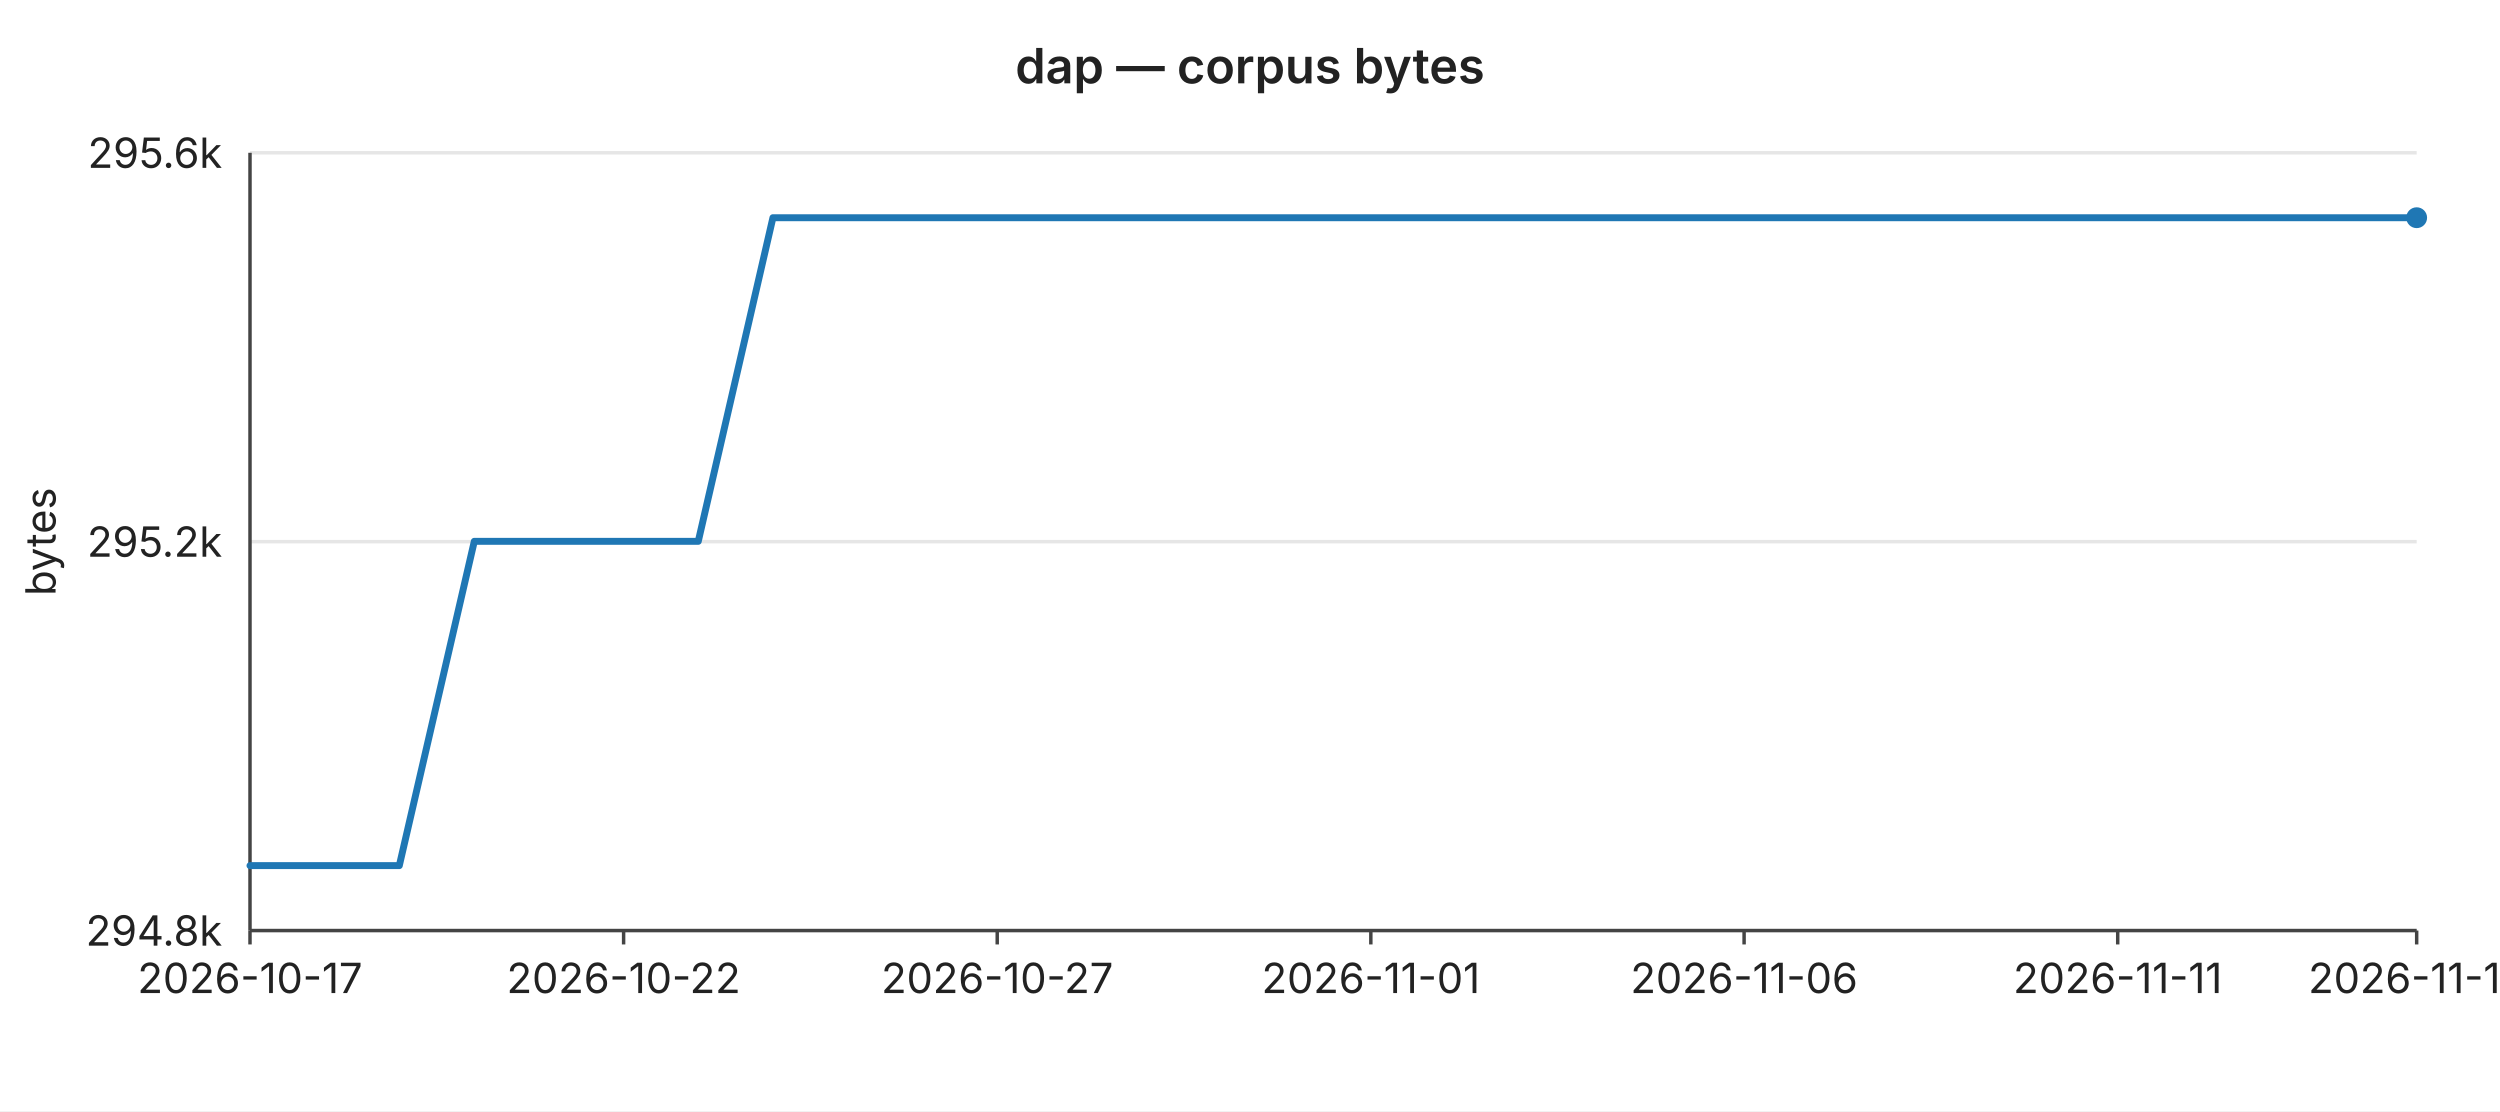
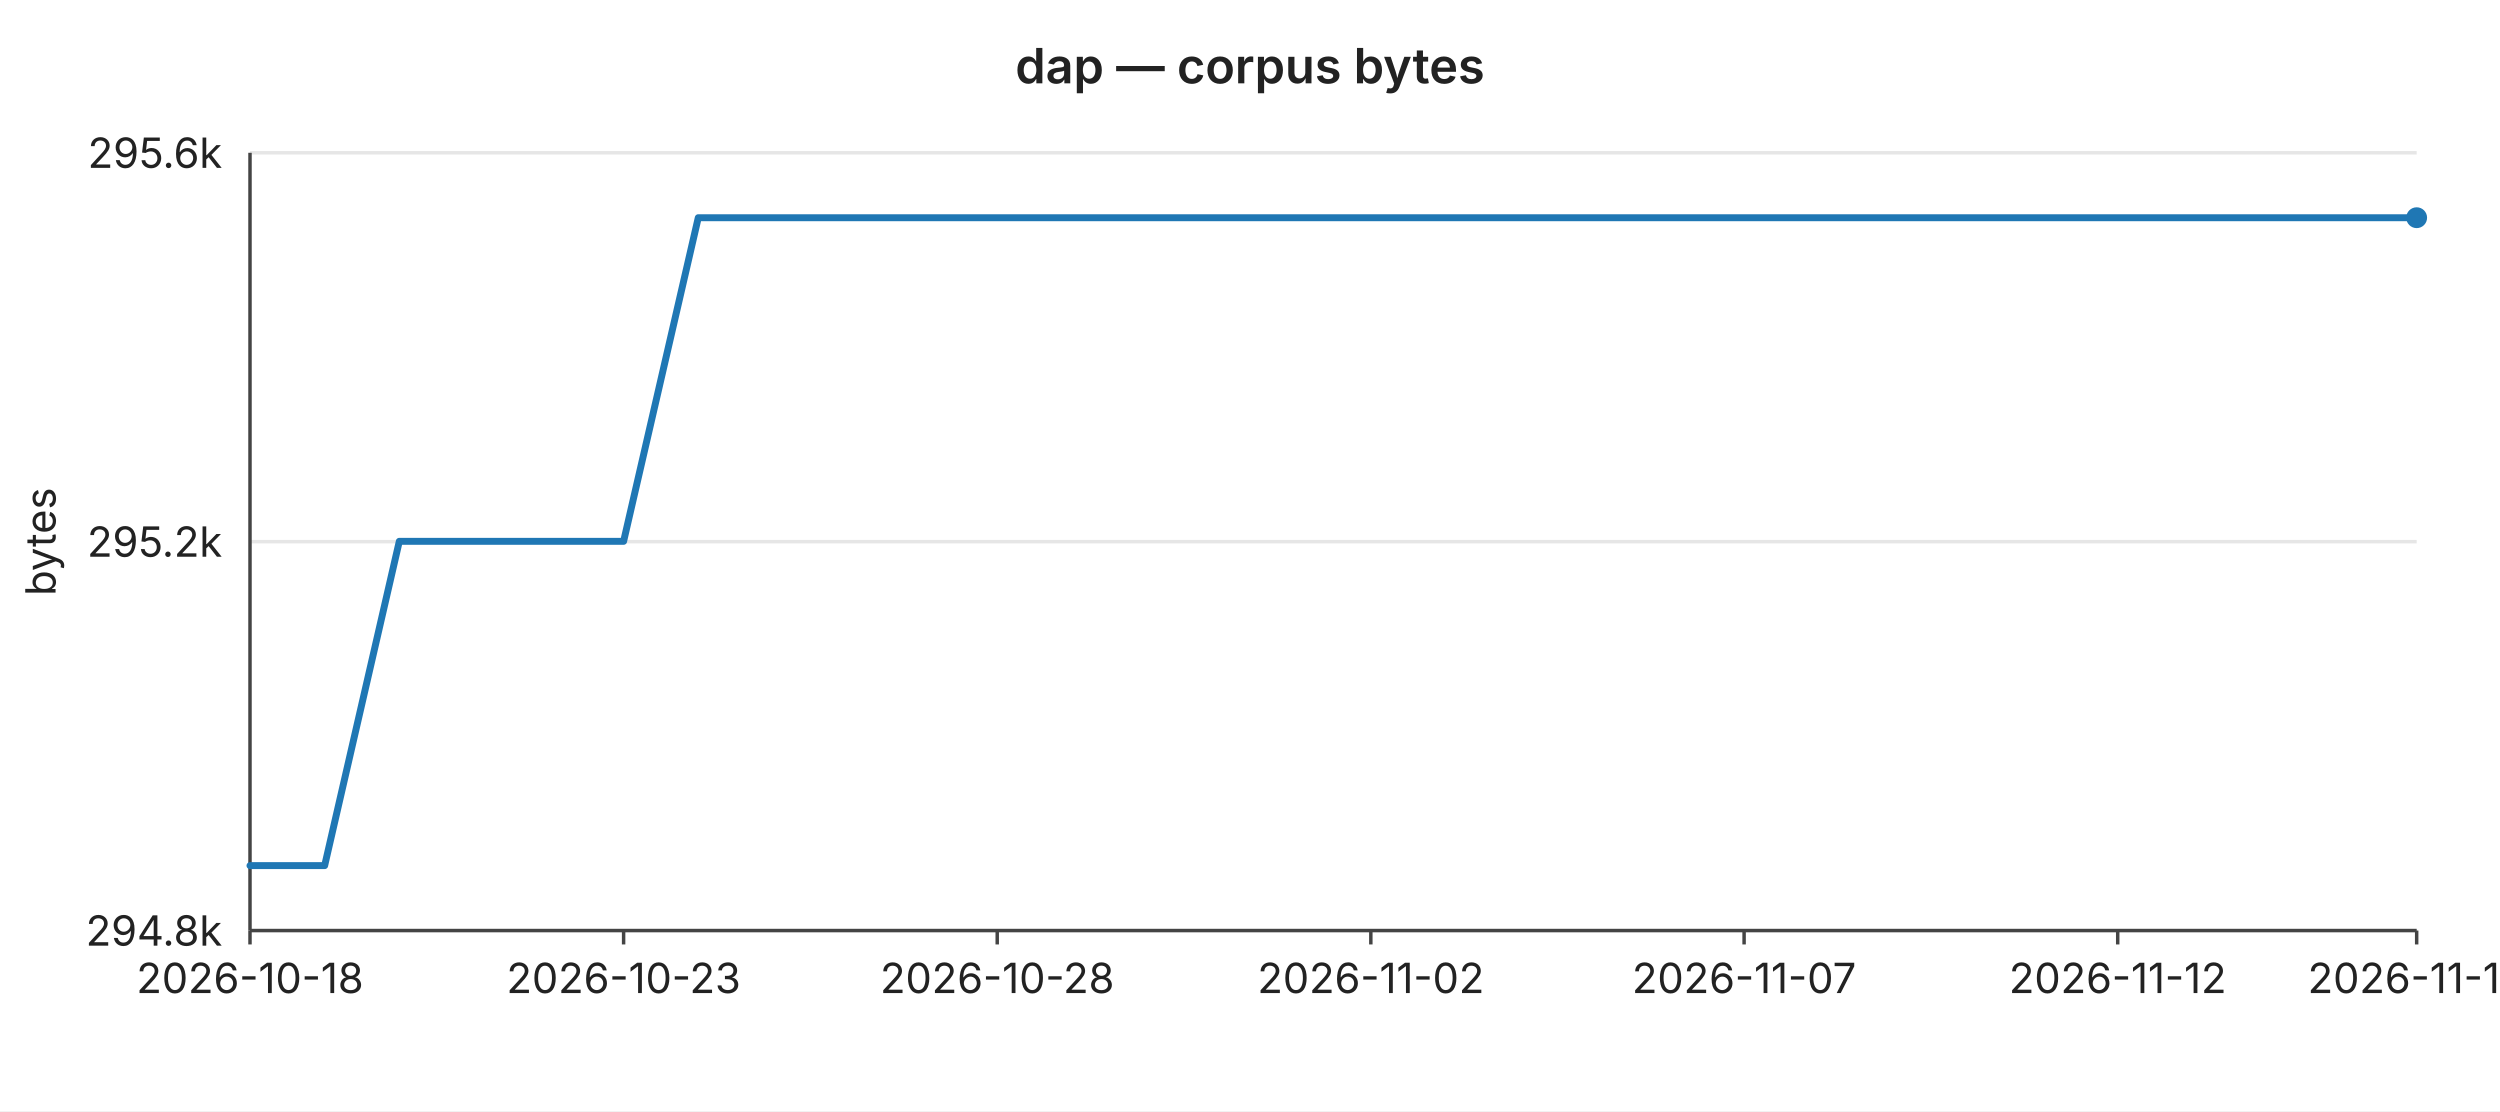
<svg xmlns="http://www.w3.org/2000/svg" width="720" height="320" viewBox="0 0 720 320" font-family="-apple-system,BlinkMacSystemFont,Segoe UI,sans-serif" font-size="12">
  <rect width="720" height="320" fill="#ffffff" />
  <text x="360" y="24" text-anchor="middle" font-size="14" font-weight="600" fill="#222">dap — corpus bytes</text>
  <line x1="72" y1="44.0" x2="696" y2="44.0" stroke="#e6e6e6" stroke-width="1" />
  <text x="64" y="44.0" text-anchor="end" dominant-baseline="middle" fill="#222">295.6k</text>
  <line x1="72" y1="156.0" x2="696" y2="156.0" stroke="#e6e6e6" stroke-width="1" />
  <text x="64" y="156.0" text-anchor="end" dominant-baseline="middle" fill="#222">295.2k</text>
  <line x1="72" y1="268.0" x2="696" y2="268.0" stroke="#e6e6e6" stroke-width="1" />
  <text x="64" y="268.0" text-anchor="end" dominant-baseline="middle" fill="#222">294.8k</text>
  <text x="16" y="156" text-anchor="middle" fill="#222" transform="rotate(-90 16 156)">bytes</text>
  <line x1="72" y1="44" x2="72" y2="268" stroke="#444" stroke-width="1" />
  <line x1="72" y1="268" x2="696" y2="268" stroke="#444" stroke-width="1" />
  <line x1="72.0" y1="268" x2="72.0" y2="272" stroke="#444" stroke-width="1" />
-   <text x="72.0" y="286" text-anchor="middle" fill="#222">2026-10-17</text>
+   <text x="72.0" y="286" text-anchor="middle" fill="#222">2026-10-18</text>
  <line x1="179.6" y1="268" x2="179.6" y2="272" stroke="#444" stroke-width="1" />
-   <text x="179.6" y="286" text-anchor="middle" fill="#222">2026-10-22</text>
+   <text x="179.6" y="286" text-anchor="middle" fill="#222">2026-10-23</text>
  <line x1="287.2" y1="268" x2="287.2" y2="272" stroke="#444" stroke-width="1" />
-   <text x="287.2" y="286" text-anchor="middle" fill="#222">2026-10-27</text>
+   <text x="287.2" y="286" text-anchor="middle" fill="#222">2026-10-28</text>
  <line x1="394.8" y1="268" x2="394.8" y2="272" stroke="#444" stroke-width="1" />
-   <text x="394.8" y="286" text-anchor="middle" fill="#222">2026-11-01</text>
+   <text x="394.8" y="286" text-anchor="middle" fill="#222">2026-11-02</text>
  <line x1="502.3" y1="268" x2="502.3" y2="272" stroke="#444" stroke-width="1" />
-   <text x="502.3" y="286" text-anchor="middle" fill="#222">2026-11-06</text>
+   <text x="502.3" y="286" text-anchor="middle" fill="#222">2026-11-07</text>
  <line x1="609.9" y1="268" x2="609.9" y2="272" stroke="#444" stroke-width="1" />
-   <text x="609.9" y="286" text-anchor="middle" fill="#222">2026-11-11</text>
+   <text x="609.9" y="286" text-anchor="middle" fill="#222">2026-11-12</text>
  <line x1="696.0" y1="268" x2="696.0" y2="272" stroke="#444" stroke-width="1" />
-   <text x="696.0" y="286" text-anchor="middle" fill="#222">2026-11-15</text>
-   <polyline fill="none" stroke="#1f77b4" stroke-width="2" stroke-linejoin="round" stroke-linecap="round" points="72.0,249.3 93.5,249.3 115.0,249.3 136.6,155.9 158.1,155.9 179.6,155.9 201.1,155.9 222.6,62.7 244.1,62.7 265.7,62.7 287.2,62.7 308.7,62.7 330.2,62.7 351.7,62.7 373.2,62.7 394.8,62.7 416.3,62.7 437.8,62.7 459.3,62.7 480.8,62.7 502.3,62.7 523.9,62.7 545.4,62.7 566.9,62.7 588.4,62.7 609.9,62.7 631.4,62.7 653.0,62.7 674.5,62.7 696.0,62.7" />
+   <text x="696.0" y="286" text-anchor="middle" fill="#222">2026-11-16</text>
+   <polyline fill="none" stroke="#1f77b4" stroke-width="2" stroke-linejoin="round" stroke-linecap="round" points="72.0,249.3 93.5,249.3 115.0,155.9 136.6,155.9 158.1,155.9 179.6,155.9 201.1,62.7 222.6,62.7 244.1,62.7 265.7,62.7 287.2,62.7 308.7,62.7 330.2,62.7 351.7,62.7 373.2,62.7 394.8,62.7 416.3,62.7 437.8,62.7 459.3,62.7 480.8,62.7 502.3,62.7 523.9,62.7 545.4,62.7 566.9,62.7 588.4,62.7 609.9,62.7 631.4,62.7 653.0,62.7 674.5,62.7 696.0,62.7" />
  <circle cx="696.0" cy="62.7" r="3" fill="#1f77b4" />
</svg>
